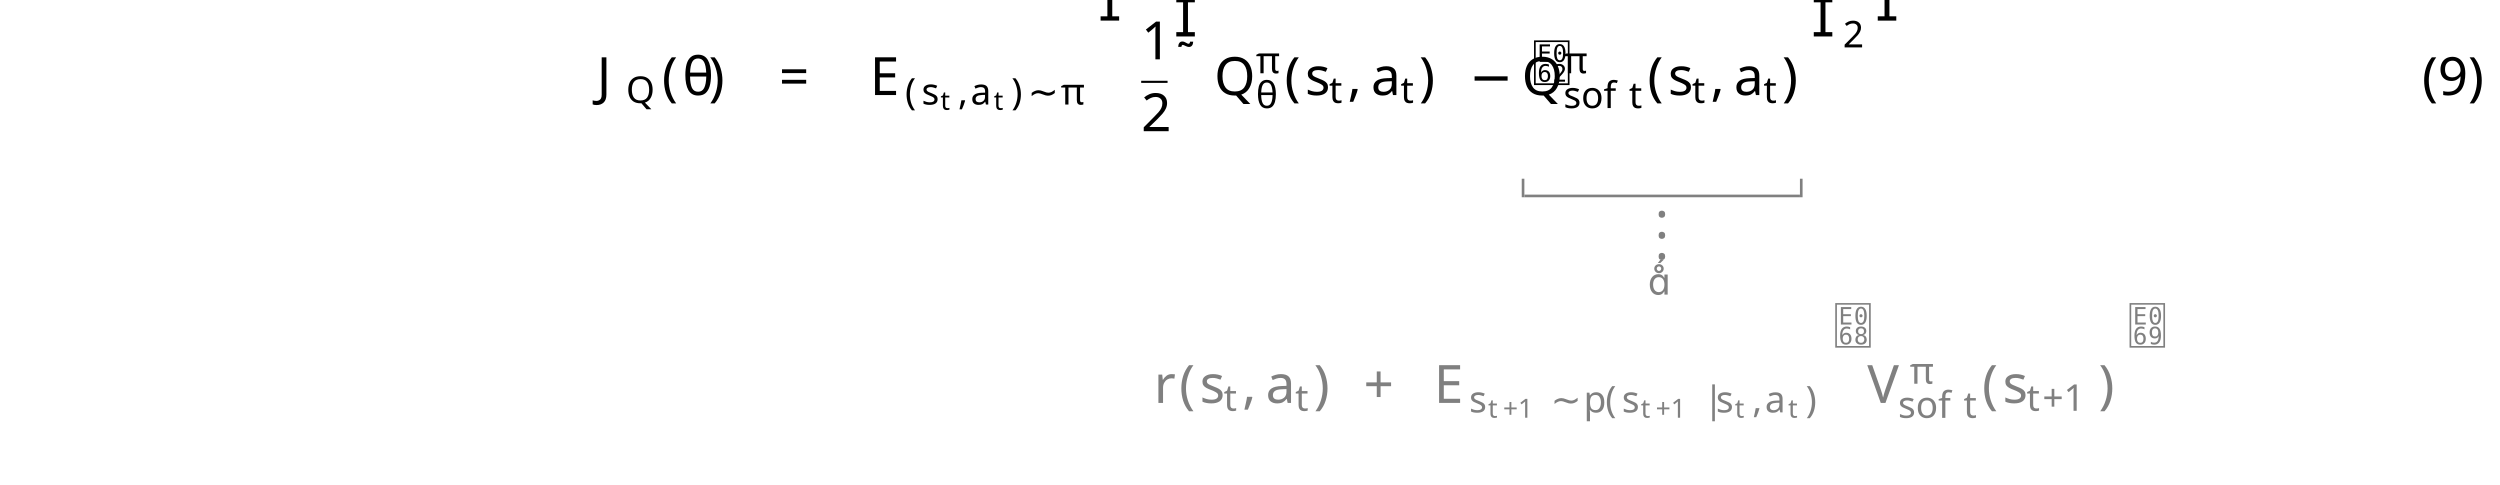
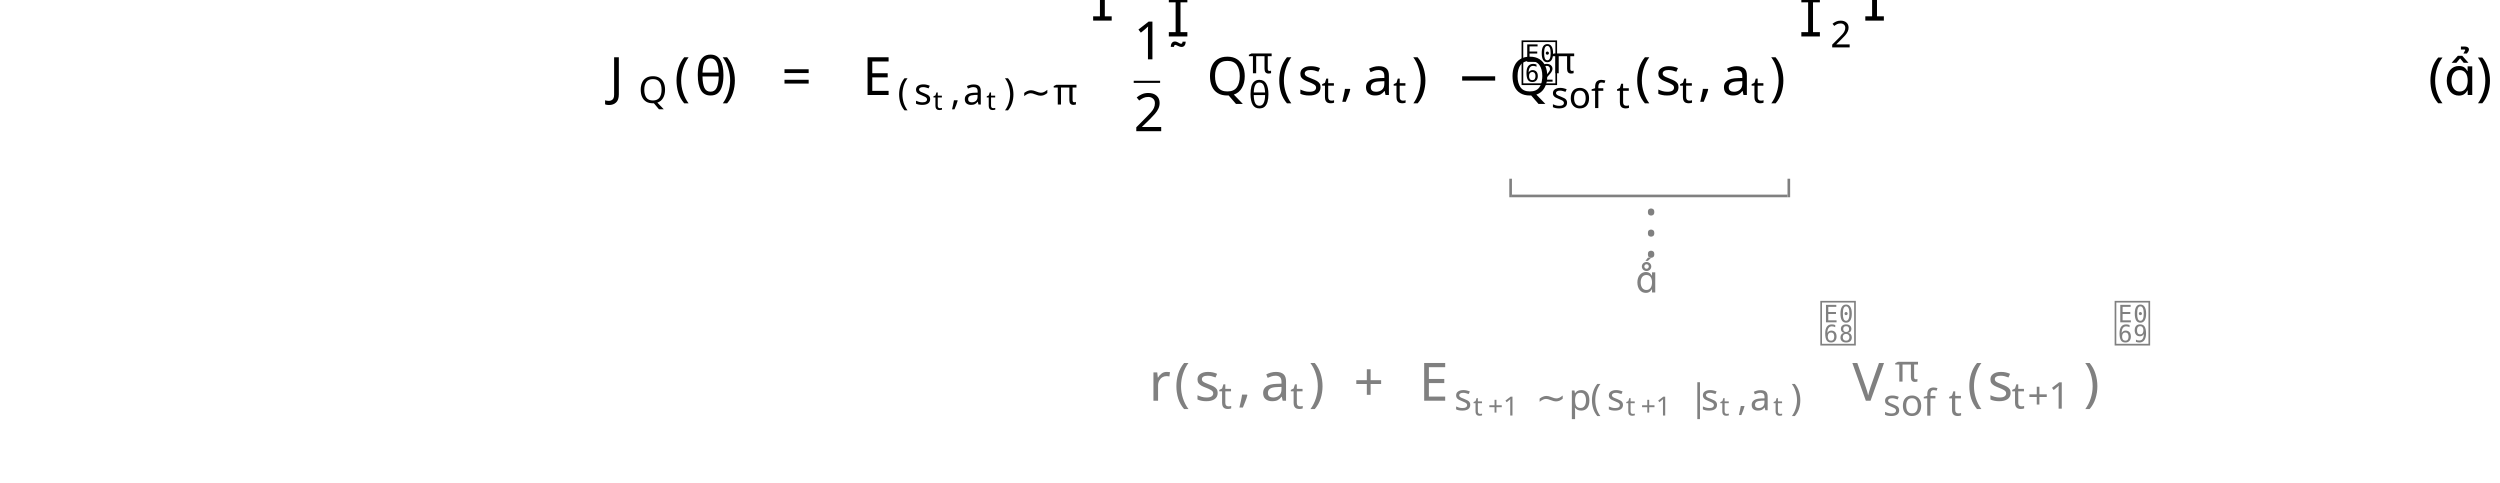
- <svg xmlns="http://www.w3.org/2000/svg" version="1.1" width="472pt" height="91.515pt" viewBox="-2 -89.515 472 91.515">
+ <svg xmlns="http://www.w3.org/2000/svg" version="1.1" width="472pt" height="91.108pt" viewBox="-2 -89.108 472 91.108">
  <defs>
+     <font id="cmsy10" horiz-adv-x="0">
+       <font-face font-family="cmsy10" units-per-em="1000" ascent="775" descent="960" />
+       <glyph unicode="−" horiz-adv-x="777" vert-adv-y="777" glyph-name="minus" d="M659 230C676 230 694 230 694 250S676 270 659 270H118C101 270 83 270 83 250S101 230 118 230H659Z" />
+     </font>
+     <font id="cmsy7" horiz-adv-x="0">
+       <font-face font-family="cmsy7" units-per-em="1000" ascent="782" descent="951" />
+       <glyph unicode="∼" horiz-adv-x="892" vert-adv-y="892" glyph-name="similar" d="M815 344C815 382 801 383 798 383C783 383 781 355 781 342C777 269 723 185 630 185C559 185 508 232 453 282C400 330 340 384 262 384C148 384 77 267 77 156C77 118 91 117 94 117C109 117 110 143 111 158C115 231 168 315 262 315C333 315 384 268 439 218C492 170 552 116 630 116C744 116 815 233 815 344Z" />
+       <glyph unicode="|" horiz-adv-x="339" vert-adv-y="339" glyph-name="bar" d="M194 711C194 726 194 750 170 750C145 750 145 727 145 711V-211C145-226 145-250 169-250C194-250 194-227 194-211V711Z" />
+     </font>
+     <font id="cmex10" horiz-adv-x="0">
+       <font-face font-family="cmex10" units-per-em="1000" ascent="772" descent="2960" />
+       <glyph unicode="" horiz-adv-x="597" vert-adv-y="597" glyph-name="parenleftBig" d="M515-1748C517-1749 526-1759 527-1759H549C552-1759 560-1758 560-1749C560-1745 558-1743 556-1740C520-1704 466-1649 404-1539C296-1347 256-1100 256-860C256-416 382-155 557 22C560 25 560 28 560 30C560 40 553 40 541 40C528 40 526 40 517 32C422-50 315-189 246-400C203-532 180-693 180-859C180-1096 223-1364 380-1596C407-1635 444-1676 444-1677C454-1689 468-1705 476-1712L515-1748Z" />
+       <glyph unicode="" horiz-adv-x="597" vert-adv-y="597" glyph-name="parenrightBig" d="M416-859C416-572 349-267 152-42C138-26 101 13 77 34C70 40 68 40 55 40C45 40 36 40 36 30C36 26 40 22 42 20C76-15 130-70 192-180C300-372 340-619 340-859C340-1293 220-1558 40-1741C38-1743 36-1746 36-1749C36-1759 45-1759 55-1759C68-1759 70-1759 79-1751C174-1669 281-1530 350-1319C394-1182 416-1020 416-859Z" />
+       <glyph unicode="" horiz-adv-x="527" vert-adv-y="527" glyph-name="bracketleftbigg" d="M250-2359H513V-2304H305V-15H513V40H250V-2359Z" />
+       <glyph unicode="" horiz-adv-x="527" vert-adv-y="527" glyph-name="bracketrightbigg" d="M222-2304H14V-2359H277V40H14V-15H222V-2304Z" />
+       <glyph unicode="" horiz-adv-x="555" vert-adv-y="555" glyph-name="hatwide" d="M277 685L549 562L561 584L278 744L-5 584L6 562L277 685Z" />
+       <glyph unicode="" horiz-adv-x="472" vert-adv-y="472" glyph-name="bracketleftBig" d="M226-1759H453V-1712H273V-7H453V40H226V-1759Z" />
+       <glyph unicode="" horiz-adv-x="472" vert-adv-y="472" glyph-name="bracketrightBig" d="M198-1712H18V-1759H245V40H18V-7H198V-1712Z" />
+     </font>
+     <font id="Roboto-Thin-lf-t1--base" horiz-adv-x="0">
+       <font-face font-family="Roboto-Thin-lf-t1--base" units-per-em="1000" ascent="1056" descent="271" />
+       <glyph unicode="(" horiz-adv-x="296" vert-adv-y="296" glyph-name="parenleft" d="M72 286C72 206 80 131 98 63S140-65 171-116C201-168 236-205 274-229L284-208C250-187 219-150 190-98S139 13 123 79S99 210 99 275V301C99 364 108 428 125 493S165 615 193 665C221 714 252 749 284 771L274 792C237 769 203 731 171 677S115 561 98 493C80 425 72 356 72 286Z" />
+       <glyph unicode=")" horiz-adv-x="304" vert-adv-y="304" glyph-name="parenright" d="M225 276C225 352 216 425 199 493C181 561 157 622 125 676S59 768 23 792L14 771C46 749 76 713 105 662C134 610 157 552 174 486C190 420 199 354 199 288C199 215 191 146 175 81S136-43 108-95C79-148 48-186 14-208L23-229C61-206 95-169 126-117S181-5 199 63C216 131 225 202 225 276Z" />
+       <glyph unicode="." horiz-adv-x="214" vert-adv-y="214" glyph-name="period" d="M72 24C72 16 74 10 79 5C84-1 90-3 98-3S112-1 118 5C123 10 126 16 126 24C126 31 123 37 118 43C112 48 106 51 98 51S84 48 79 43C74 37 72 31 72 24Z" />
+       <glyph unicode="" horiz-adv-x="557" vert-adv-y="557" glyph-name="nine.pnum" d="M458 354C458 244 433 160 384 103C334 46 262 17 167 17H146V-10H169C273-9 351 23 405 86C458 149 485 241 485 361V443C484 533 464 601 426 649S332 721 259 721C220 721 184 709 152 687S95 634 77 596C59 557 50 514 50 468C50 424 58 383 76 347C94 310 118 281 149 260S215 229 255 229C301 229 342 240 378 263S440 316 458 354ZM255 255C220 255 189 264 163 283C136 301 115 327 100 360C84 393 77 429 77 468S84 544 100 580C116 615 138 643 166 663S226 694 261 694C324 694 373 672 407 629C441 585 458 522 458 440V410C445 363 420 325 383 297C345 269 303 255 255 255Z" />
+     </font>
+     <font id="cmmi5" horiz-adv-x="0">
+       <font-face font-family="cmmi5" units-per-em="1000" ascent="750" descent="250" />
+       <glyph unicode="t" horiz-adv-x="563" vert-adv-y="563" glyph-name="t" d="M314 386H432C453 386 454 387 459 391S467 408 467 414C467 431 452 431 435 431H325L346 514C352 540 364 585 364 591C364 608 351 626 327 626C310 626 286 615 278 588C273 571 285 618 238 431H119C99 431 84 431 84 403C84 386 98 386 116 386H227L168 151C163 129 155 98 155 86C155 29 208-11 278-11C399-11 473 124 473 144C473 158 456 158 452 158C436 158 434 154 429 141C396 69 334 23 282 23C250 23 240 46 240 76C240 92 241 95 243 104L314 386Z" />
+     </font>
    <font id="msam7" horiz-adv-x="0">
      <font-face font-family="msam7" units-per-em="1000" ascent="1102" descent="552" />
      <glyph unicode="" horiz-adv-x="771" vert-adv-y="771" glyph-name="triangledownsld" d="M656 536C661 548 663 550 663 556C663 581 637 581 620 581H151C134 581 108 581 108 556C108 552 108 550 114 539L358 1C364-13 369-24 386-24C401-24 404-17 411-2L656 536Z" />
-     </font>
-     <font id="ecrm1000" horiz-adv-x="0">
-       <font-face font-family="ecrm1000" units-per-em="1000" ascent="937" descent="321" />
-       <glyph unicode="(" horiz-adv-x="389" vert-adv-y="389" glyph-name="parenleft" d="M317 750C303 745 285 725 273 713C150 590 100 420 100 251C100 70 159-123 306-241C311-244 317-249 323-249S332-243 332-239C332-228 305-207 294-194C191-71 159 93 159 250C159 415 192 596 316 720C322 726 332 733 332 741C332 747 327 751 321 751C320 751 318 750 317 750Z" />
-       <glyph unicode=")" horiz-adv-x="389" vert-adv-y="389" glyph-name="parenright" d="M62 750C58 748 56 745 56 742C56 730 79 713 90 701C197 577 229 408 229 250C229 89 196-94 76-214C69-221 56-231 56-239C56-244 61-249 67-249H68C80-247 100-226 112-214C238-88 288 82 288 252C288 436 228 619 82 743C77 746 72 751 66 751C65 751 64 751 62 750Z" />
-       <glyph unicode="." horiz-adv-x="278" vert-adv-y="278" glyph-name="period" d="M131 106C106 103 86 80 86 55S106 1 137 1C164 1 192 22 192 53C192 79 172 107 140 107C137 107 134 106 131 106Z" />
-       <glyph unicode="9" horiz-adv-x="500" vert-adv-y="500" glyph-name="nine" d="M366 317H367C367 231 366 133 310 63C282 30 248 7 204 7C170 7 130 15 107 43C134 43 159 57 159 87C159 112 142 135 114 135C91 135 70 119 67 95V86C67 10 138-21 206-21C379-21 457 180 457 336C457 458 428 668 250 668C162 668 83 603 54 522C45 496 42 468 42 441C42 333 118 219 237 219C295 219 351 258 366 317ZM365 444V408C361 337 330 241 243 241C139 241 131 373 131 444C131 511 135 592 201 630C216 638 233 642 250 642C355 642 365 500 365 444Z" />
-     </font>
-     <font id="cmsy10" horiz-adv-x="0">
-       <font-face font-family="cmsy10" units-per-em="1000" ascent="775" descent="960" />
-       <glyph unicode="−" horiz-adv-x="777" vert-adv-y="777" glyph-name="minus" d="M659 230C676 230 694 230 694 250S676 270 659 270H118C101 270 83 270 83 250S101 230 118 230H659Z" />
    </font>
    <font id="cmbx7" horiz-adv-x="0">
      <font-face font-family="cmbx7" units-per-em="1000" ascent="751" descent="250" />
      <glyph unicode="a" horiz-adv-x="629" vert-adv-y="629" glyph-name="a" d="M528 295C528 377 462 453 282 453C224 453 84 453 84 354C84 310 116 284 153 284C197 284 223 315 223 353C223 375 214 390 211 393C209 396 208 398 208 400C208 405 272 407 279 407C349 407 401 379 401 294V267C352 267 41 263 41 115C41 22 151-6 251-6C357-6 404 42 421 68C421 25 448 0 530 0H589C608 0 624 0 624 28S609 56 588 56C528 56 528 64 528 87V295ZM401 137C401 116 401 87 362 63C324 40 277 40 271 40C215 40 167 71 167 116C167 198 301 225 401 228V137Z" />
      <glyph unicode="s" horiz-adv-x="512" vert-adv-y="512" glyph-name="s" d="M432 421C432 441 432 453 408 453C401 453 398 453 382 445C380 444 367 438 363 438C362 438 360 438 356 440C315 453 273 453 252 453C223 453 162 453 112 426C55 394 47 342 47 319C47 211 179 191 249 180C310 171 383 160 383 108C383 40 284 40 260 40C165 40 130 83 111 137C105 154 104 156 79 156C50 156 47 153 47 124V26C47 6 47-6 70-6C79-6 81-6 102 7C108 10 124 19 130 23C182-6 236-6 259-6C292-6 464-6 464 142C464 188 440 220 417 239C370 278 327 285 244 298C187 307 128 316 128 356C128 412 228 412 249 412C362 412 366 366 369 342C371 322 377 320 400 320C429 320 432 323 432 352V421Z" />
    </font>
    <font id="cmr7" horiz-adv-x="0">
      <font-face font-family="cmr7" units-per-em="1000" ascent="750" descent="250" />
      <glyph unicode="(" horiz-adv-x="446" vert-adv-y="446" glyph-name="parenleft" d="M355 750C165 616 115 404 115 251C115 110 157-109 355-249C363-249 375-249 375-237C375-231 372-229 365-222C232-102 183 68 183 250C183 520 286 652 368 726C372 730 375 733 375 738C375 750 363 750 355 750Z" />
      <glyph unicode=")" horiz-adv-x="446" vert-adv-y="446" glyph-name="parenright" d="M90 750C83 750 71 750 71 738C71 733 74 730 80 723C166 644 262 509 262 251C262 42 197-116 89-214C72-231 71-232 71-237S74-249 84-249C96-249 191-183 257-58C301 25 330 133 330 250C330 391 288 610 90 750Z" />
      <glyph unicode="+" horiz-adv-x="877" vert-adv-y="877" glyph-name="plus" d="M463 226H769C782 226 806 226 806 250C806 275 783 275 769 275H463V582C463 595 463 619 439 619C414 619 414 596 414 582V275H107C94 275 70 275 70 251C70 226 93 226 107 226H414V-81C414-94 414-118 438-118C463-118 463-95 463-81V226Z" />
      <glyph unicode="1" horiz-adv-x="569" vert-adv-y="569" glyph-name="one" d="M335 636C335 663 333 664 305 664C241 601 150 600 109 600V564C133 564 199 564 254 592V82C254 49 254 36 154 36H116V0C134 1 257 4 294 4C325 4 451 1 473 0V36H435C335 36 335 49 335 82V636Z" />
      <glyph unicode="2" horiz-adv-x="569" vert-adv-y="569" glyph-name="two" d="M505 182H471C468 160 458 101 445 91C437 85 360 85 346 85H162C267 178 302 206 362 253C436 312 505 374 505 469C505 590 399 664 271 664C147 664 63 577 63 485C63 434 106 429 116 429C140 429 169 446 169 482C169 500 162 535 110 535C141 606 209 628 256 628C356 628 408 550 408 469C408 382 346 313 314 277L73 39C63 30 63 28 63 0H475L505 182Z" />
+     </font>
+     <font id="cmbx10" horiz-adv-x="0">
+       <font-face font-family="cmbx10" units-per-em="1000" ascent="750" descent="250" />
+       <glyph unicode="a" horiz-adv-x="559" vert-adv-y="559" glyph-name="a" d="M374 77C374 46 374 0 478 0H526C546 0 558 0 558 24C558 47 545 47 532 47C471 48 471 61 471 84V299C471 388 400 453 251 453C194 453 72 449 72 361C72 317 107 298 134 298C165 298 197 319 197 361C197 391 178 408 175 410C203 416 235 417 247 417C322 417 357 375 357 299V265C286 262 32 253 32 108C32 12 156-6 225-6C305-6 352 35 374 77ZM357 234V139C357 43 265 30 240 30C189 30 149 65 149 109C149 217 307 231 357 234Z" />
+       <glyph unicode="s" horiz-adv-x="453" vert-adv-y="453" glyph-name="s" d="M211 294C174 301 109 312 109 359C109 421 202 421 221 421C296 421 334 392 339 337C340 322 341 317 362 317C386 317 386 322 386 345V425C386 444 386 453 368 453C364 453 362 453 323 434C297 447 262 453 222 453C192 453 38 453 38 322C38 282 58 255 78 238C118 203 156 197 233 183C269 177 344 164 344 105C344 30 252 30 230 30C124 30 98 103 86 146C81 160 76 160 62 160C38 160 38 154 38 131V22C38 3 38-6 56-6C63-6 65-6 86 9C87 9 109 24 112 26C158-6 210-6 230-6C261-6 415-6 415 140C415 183 395 218 360 246C321 275 289 281 211 294Z" />
+     </font>
+     <font id="msbm10" horiz-adv-x="0">
+       <font-face font-family="msbm10" units-per-em="1000" ascent="920" descent="420" />
+       <glyph unicode="E" horiz-adv-x="666" vert-adv-y="666" glyph-name="E" d="M259 336C284 336 332 336 367 315C415 284 419 230 419 224C420 210 420 197 437 197S454 211 454 229V500C454 516 454 532 437 532S419 517 419 509C413 380 311 373 259 372V583C259 650 278 650 302 650H350C485 650 552 581 558 512C559 504 560 489 576 489C593 489 593 505 593 522V652C593 683 591 685 560 685H48C30 685 14 685 14 667C14 650 33 650 41 650C98 650 102 642 102 593V92C102 45 99 35 46 35C31 35 14 35 14 18C14 0 30 0 48 0H578C597 0 607 0 610 14C611 15 639 182 639 187C639 198 630 205 622 205C608 205 604 192 604 191C598 165 588 123 515 80C463 49 412 35 357 35H302C278 35 259 35 259 102V336ZM558 650V602C541 621 522 637 501 650H558ZM363 357C379 364 401 379 419 400V316C395 343 364 356 363 356V357ZM137 595C137 607 137 632 129 650H235C224 627 224 594 224 585V100C224 64 231 44 235 35H129C137 53 137 78 137 90V595ZM509 35V36C541 52 568 73 588 91C587 87 580 43 579 35H509Z" />
+     </font>
+     <font id="cmr5" horiz-adv-x="0">
+       <font-face font-family="cmr5" units-per-em="1000" ascent="750" descent="250" />
+       <glyph unicode="+" horiz-adv-x="1027" vert-adv-y="1027" glyph-name="plus" d="M542 222H890C903 222 930 222 930 250S903 278 890 278H542V626C542 640 542 667 514 667S486 640 486 626V278H137C124 278 97 278 97 250S124 222 137 222H486V-126C486-140 486-167 514-167S542-140 542-126V222Z" />
+       <glyph unicode="1" horiz-adv-x="680" vert-adv-y="680" glyph-name="one" d="M398 636C398 666 395 666 362 666C291 602 180 602 160 602H143V558H160C183 558 248 561 306 586V86C306 55 306 44 200 44H150V0C205 4 294 4 352 4S499 4 554 0V44H504C398 44 398 55 398 86V636Z" />
+     </font>
+     <font id="cmr10" horiz-adv-x="0">
+       <font-face font-family="cmr10" units-per-em="1000" ascent="750" descent="250" />
+       <glyph unicode="(" horiz-adv-x="388" vert-adv-y="388" glyph-name="parenleft" d="M331-240C331-237 331-235 314-218C189-92 157 97 157 250C157 424 195 598 318 723C331 735 331 737 331 740C331 747 327 750 321 750C311 750 221 682 162 555C111 445 99 334 99 250C99 172 110 51 165-62C225-185 311-250 321-250C327-250 331-247 331-240Z" />
+       <glyph unicode=")" horiz-adv-x="388" vert-adv-y="388" glyph-name="parenright" d="M289 250C289 328 278 449 223 562C163 685 77 750 67 750C61 750 57 746 57 740C57 737 57 735 76 717C174 618 231 459 231 250C231 79 194-97 70-223C57-235 57-237 57-240C57-246 61-250 67-250C77-250 167-182 226-55C277 55 289 166 289 250Z" />
+       <glyph unicode="+" horiz-adv-x="777" vert-adv-y="777" glyph-name="plus" d="M409 230H688C702 230 721 230 721 250S702 270 688 270H409V550C409 564 409 583 389 583S369 564 369 550V270H89C75 270 56 270 56 250S75 230 89 230H369V-50C369-64 369-83 389-83S409-64 409-50V230Z" />
+       <glyph unicode="1" horiz-adv-x="500" vert-adv-y="500" glyph-name="one" d="M294 640C294 664 294 666 271 666C209 602 121 602 89 602V571C109 571 168 571 220 597V79C220 43 217 31 127 31H95V0C130 3 217 3 257 3S384 3 419 0V31H387C297 31 294 42 294 79V640Z" />
+       <glyph unicode="2" horiz-adv-x="500" vert-adv-y="500" glyph-name="two" d="M127 77L233 180C389 318 449 372 449 472C449 586 359 666 237 666C124 666 50 574 50 485C50 429 100 429 103 429C120 429 155 441 155 482C155 508 137 534 102 534C94 534 92 534 89 533C112 598 166 635 224 635C315 635 358 554 358 472C358 392 308 313 253 251L61 37C50 26 50 24 50 0H421L449 174H424C419 144 412 100 402 85C395 77 329 77 307 77H127Z" />
+       <glyph unicode="=" horiz-adv-x="777" vert-adv-y="777" glyph-name="equal" d="M687 327C702 327 721 327 721 347S702 367 688 367H89C75 367 56 367 56 347S75 327 90 327H687ZM688 133C702 133 721 133 721 153S702 173 687 173H90C75 173 56 173 56 153S75 133 89 133H688Z" />
    </font>
    <font id="cmmi7" horiz-adv-x="0">
      <font-face font-family="cmmi7" units-per-em="1000" ascent="750" descent="250" />
      <glyph unicode="θ" horiz-adv-x="544" vert-adv-y="544" glyph-name="theta" d="M511 487C511 592 471 704 373 704C223 704 63 436 63 207C63 88 109-10 201-10C353-10 511 263 511 487ZM176 365C227 581 313 676 372 676C436 676 436 565 436 546C436 507 428 449 407 365H176ZM398 329C370 220 347 166 317 117C286 65 246 18 202 18C147 18 138 94 138 148C138 214 157 292 167 329H398Z" />
      <glyph unicode="π" horiz-adv-x="668" vert-adv-y="668" glyph-name="pi" d="M311 363H430C415 303 393 212 393 133C393 93 398 66 404 44C420-6 433-10 449-10C472-10 496 11 496 35C496 43 494 47 488 57C469 94 451 151 451 233C451 252 451 292 465 363H590C608 363 616 363 627 371C641 381 644 397 644 402C644 431 618 431 601 431H224C183 431 155 422 110 380C84 357 45 303 45 294C45 282 58 282 62 282C73 282 74 284 80 293C131 363 193 363 215 363H276C245 253 191 135 161 75C155 62 145 41 142 37C141 33 139 29 139 22C139 6 151-10 174-10C214-10 225 35 249 125L311 363Z" />
      <glyph unicode="," horiz-adv-x="339" vert-adv-y="339" glyph-name="comma" d="M211 16C211-39 201-103 133-167C129-171 126-174 126-179C126-186 134-193 140-193C154-193 239-113 239 6C239 68 215 115 169 115C136 115 112 89 112 58C112 26 135 0 170 0C194 0 210 16 211 16Z" />
      <glyph unicode="Q" horiz-adv-x="899" vert-adv-y="899" glyph-name="Q" d="M465-60C465-125 478-194 560-194C681-194 739-22 739 0C739 7 733 14 725 14C715 14 712 5 711 1C687-69 621-89 587-89C547-89 526-72 508 8C686 71 829 248 829 425C829 582 716 703 539 703C300 703 69 479 69 254C69 93 188-20 360-20C379-20 413-19 465-6V-60ZM292 25C240 43 166 95 166 229C166 293 187 426 278 539C341 616 438 671 531 671C640 671 732 598 732 452C732 352 683 137 500 46C484 109 458 151 399 151C343 151 288 104 288 51C288 33 289 32 292 25ZM465 30C443 22 406 12 367 12C351 12 316 12 316 51C316 89 357 123 399 123C435 123 462 107 465 30Z" />
      <glyph unicode="f" horiz-adv-x="557" vert-adv-y="557" glyph-name="f" d="M407 395H505C525 395 538 395 538 417C538 431 525 431 507 431H414C437 558 445 604 453 633C458 655 480 676 504 676C505 676 532 676 551 664C510 651 507 615 507 609C507 587 524 572 547 572C574 572 604 595 604 633C604 679 555 704 504 704C460 704 411 679 384 629C364 592 356 547 335 431H256C236 431 223 431 223 409C223 395 236 395 254 395H328C327 389 264 29 240-78C235-100 218-176 170-176C169-176 145-176 126-164C167-151 170-115 170-109C170-87 153-72 130-72C103-72 73-95 73-133C73-178 120-204 170-204C234-204 278-138 290-116C326-49 349 74 351 86L407 395Z" />
      <glyph unicode="o" horiz-adv-x="563" vert-adv-y="563" glyph-name="o" d="M531 266C531 377 448 441 350 441C202 441 62 302 62 165C62 65 135-10 244-10C387-10 531 122 531 266ZM245 18C195 18 145 50 145 129C145 170 164 268 203 325C246 387 304 413 349 413C403 413 449 376 449 302C449 278 437 179 393 109C355 50 295 18 245 18Z" />
      <glyph unicode="p" horiz-adv-x="588" vert-adv-y="588" glyph-name="p" d="M75-122C68-150 66-158 26-158C13-158-1-158-1-179C-1-190 8-194 13-194C39-194 72-190 99-190C133-190 171-194 204-194C213-194 224-191 224-172C224-158 210-158 198-158C176-158 149-158 149-146C149-141 156-115 160-100C172-47 186 7 197 49C209 29 240-10 300-10C422-10 557 125 557 274C557 391 476 441 407 441C345 441 292 399 265 371C248 428 192 441 162 441C123 441 99 415 83 388C63 354 47 294 47 288C47 275 61 275 64 275C78 275 79 278 86 305C101 363 120 413 159 413C185 413 192 391 192 364C192 353 190 340 189 334L75-122ZM264 321C322 398 372 413 404 413C443 413 477 384 477 316C477 275 455 173 425 115C400 66 351 18 300 18C229 18 211 95 211 105C211 109 213 116 214 120L264 321Z" />
      <glyph unicode="s" horiz-adv-x="539" vert-adv-y="539" glyph-name="s" d="M431 376C405 370 389 349 389 329C389 306 409 297 422 297C432 297 470 303 470 354C470 419 398 441 337 441C181 441 153 326 153 295C153 258 174 234 188 222C214 202 232 198 301 186C322 182 386 170 386 120C386 103 375 65 333 40C294 18 245 18 233 18C193 18 136 27 113 60C146 64 168 89 168 117C168 142 150 154 129 154C100 154 71 131 71 87C71 27 135-10 232-10C416-10 450 116 450 155C450 247 349 265 312 272C303 274 278 278 272 280C235 287 217 308 217 330C217 353 235 380 257 394C284 411 319 413 336 413C357 413 409 410 431 376Z" />
      <glyph unicode="t" horiz-adv-x="431" vert-adv-y="431" glyph-name="t" d="M246 395H348C367 395 380 395 380 417C380 431 367 431 350 431H255L292 579C293 584 295 589 295 593C295 611 281 625 261 625C236 625 221 608 214 582C207 557 220 605 176 431H74C55 431 42 431 42 409C42 395 54 395 72 395H167L108 159C102 134 93 98 93 85C93 26 143-10 200-10C311-10 374 130 374 143S361 156 358 156C346 156 345 154 337 137C309 74 258 18 203 18C182 18 168 31 168 67C168 77 172 98 174 108L246 395Z" />
    </font>
-     <font id="cmsy7" horiz-adv-x="0">
-       <font-face font-family="cmsy7" units-per-em="1000" ascent="782" descent="951" />
-       <glyph unicode="∼" horiz-adv-x="892" vert-adv-y="892" glyph-name="similar" d="M815 344C815 382 801 383 798 383C783 383 781 355 781 342C777 269 723 185 630 185C559 185 508 232 453 282C400 330 340 384 262 384C148 384 77 267 77 156C77 118 91 117 94 117C109 117 110 143 111 158C115 231 168 315 262 315C333 315 384 268 439 218C492 170 552 116 630 116C744 116 815 233 815 344Z" />
-       <glyph unicode="|" horiz-adv-x="339" vert-adv-y="339" glyph-name="bar" d="M194 711C194 726 194 750 170 750C145 750 145 727 145 711V-211C145-226 145-250 169-250C194-250 194-227 194-211V711Z" />
-     </font>
-     <font id="cmr10" horiz-adv-x="0">
-       <font-face font-family="cmr10" units-per-em="1000" ascent="750" descent="250" />
-       <glyph unicode="(" horiz-adv-x="388" vert-adv-y="388" glyph-name="parenleft" d="M331-240C331-237 331-235 314-218C189-92 157 97 157 250C157 424 195 598 318 723C331 735 331 737 331 740C331 747 327 750 321 750C311 750 221 682 162 555C111 445 99 334 99 250C99 172 110 51 165-62C225-185 311-250 321-250C327-250 331-247 331-240Z" />
-       <glyph unicode=")" horiz-adv-x="388" vert-adv-y="388" glyph-name="parenright" d="M289 250C289 328 278 449 223 562C163 685 77 750 67 750C61 750 57 746 57 740C57 737 57 735 76 717C174 618 231 459 231 250C231 79 194-97 70-223C57-235 57-237 57-240C57-246 61-250 67-250C77-250 167-182 226-55C277 55 289 166 289 250Z" />
-       <glyph unicode="+" horiz-adv-x="777" vert-adv-y="777" glyph-name="plus" d="M409 230H688C702 230 721 230 721 250S702 270 688 270H409V550C409 564 409 583 389 583S369 564 369 550V270H89C75 270 56 270 56 250S75 230 89 230H369V-50C369-64 369-83 389-83S409-64 409-50V230Z" />
-       <glyph unicode="1" horiz-adv-x="500" vert-adv-y="500" glyph-name="one" d="M294 640C294 664 294 666 271 666C209 602 121 602 89 602V571C109 571 168 571 220 597V79C220 43 217 31 127 31H95V0C130 3 217 3 257 3S384 3 419 0V31H387C297 31 294 42 294 79V640Z" />
-       <glyph unicode="2" horiz-adv-x="500" vert-adv-y="500" glyph-name="two" d="M127 77L233 180C389 318 449 372 449 472C449 586 359 666 237 666C124 666 50 574 50 485C50 429 100 429 103 429C120 429 155 441 155 482C155 508 137 534 102 534C94 534 92 534 89 533C112 598 166 635 224 635C315 635 358 554 358 472C358 392 308 313 253 251L61 37C50 26 50 24 50 0H421L449 174H424C419 144 412 100 402 85C395 77 329 77 307 77H127Z" />
-       <glyph unicode="=" horiz-adv-x="777" vert-adv-y="777" glyph-name="equal" d="M687 327C702 327 721 327 721 347S702 367 688 367H89C75 367 56 367 56 347S75 327 90 327H687ZM688 133C702 133 721 133 721 153S702 173 687 173H90C75 173 56 173 56 153S75 133 89 133H688Z" />
-     </font>
-     <font id="cmbx10" horiz-adv-x="0">
-       <font-face font-family="cmbx10" units-per-em="1000" ascent="750" descent="250" />
-       <glyph unicode="a" horiz-adv-x="559" vert-adv-y="559" glyph-name="a" d="M374 77C374 46 374 0 478 0H526C546 0 558 0 558 24C558 47 545 47 532 47C471 48 471 61 471 84V299C471 388 400 453 251 453C194 453 72 449 72 361C72 317 107 298 134 298C165 298 197 319 197 361C197 391 178 408 175 410C203 416 235 417 247 417C322 417 357 375 357 299V265C286 262 32 253 32 108C32 12 156-6 225-6C305-6 352 35 374 77ZM357 234V139C357 43 265 30 240 30C189 30 149 65 149 109C149 217 307 231 357 234Z" />
-       <glyph unicode="s" horiz-adv-x="453" vert-adv-y="453" glyph-name="s" d="M211 294C174 301 109 312 109 359C109 421 202 421 221 421C296 421 334 392 339 337C340 322 341 317 362 317C386 317 386 322 386 345V425C386 444 386 453 368 453C364 453 362 453 323 434C297 447 262 453 222 453C192 453 38 453 38 322C38 282 58 255 78 238C118 203 156 197 233 183C269 177 344 164 344 105C344 30 252 30 230 30C124 30 98 103 86 146C81 160 76 160 62 160C38 160 38 154 38 131V22C38 3 38-6 56-6C63-6 65-6 86 9C87 9 109 24 112 26C158-6 210-6 230-6C261-6 415-6 415 140C415 183 395 218 360 246C321 275 289 281 211 294Z" />
-     </font>
-     <font id="cmmi5" horiz-adv-x="0">
-       <font-face font-family="cmmi5" units-per-em="1000" ascent="750" descent="250" />
-       <glyph unicode="t" horiz-adv-x="563" vert-adv-y="563" glyph-name="t" d="M314 386H432C453 386 454 387 459 391S467 408 467 414C467 431 452 431 435 431H325L346 514C352 540 364 585 364 591C364 608 351 626 327 626C310 626 286 615 278 588C273 571 285 618 238 431H119C99 431 84 431 84 403C84 386 98 386 116 386H227L168 151C163 129 155 98 155 86C155 29 208-11 278-11C399-11 473 124 473 144C473 158 456 158 452 158C436 158 434 154 429 141C396 69 334 23 282 23C250 23 240 46 240 76C240 92 241 95 243 104L314 386Z" />
-     </font>
-     <font id="msbm10" horiz-adv-x="0">
-       <font-face font-family="msbm10" units-per-em="1000" ascent="920" descent="420" />
-       <glyph unicode="E" horiz-adv-x="666" vert-adv-y="666" glyph-name="E" d="M259 336C284 336 332 336 367 315C415 284 419 230 419 224C420 210 420 197 437 197S454 211 454 229V500C454 516 454 532 437 532S419 517 419 509C413 380 311 373 259 372V583C259 650 278 650 302 650H350C485 650 552 581 558 512C559 504 560 489 576 489C593 489 593 505 593 522V652C593 683 591 685 560 685H48C30 685 14 685 14 667C14 650 33 650 41 650C98 650 102 642 102 593V92C102 45 99 35 46 35C31 35 14 35 14 18C14 0 30 0 48 0H578C597 0 607 0 610 14C611 15 639 182 639 187C639 198 630 205 622 205C608 205 604 192 604 191C598 165 588 123 515 80C463 49 412 35 357 35H302C278 35 259 35 259 102V336ZM558 650V602C541 621 522 637 501 650H558ZM363 357C379 364 401 379 419 400V316C395 343 364 356 363 356V357ZM137 595C137 607 137 632 129 650H235C224 627 224 594 224 585V100C224 64 231 44 235 35H129C137 53 137 78 137 90V595ZM509 35V36C541 52 568 73 588 91C587 87 580 43 579 35H509Z" />
-     </font>
-     <font id="cmr5" horiz-adv-x="0">
-       <font-face font-family="cmr5" units-per-em="1000" ascent="750" descent="250" />
-       <glyph unicode="+" horiz-adv-x="1027" vert-adv-y="1027" glyph-name="plus" d="M542 222H890C903 222 930 222 930 250S903 278 890 278H542V626C542 640 542 667 514 667S486 640 486 626V278H137C124 278 97 278 97 250S124 222 137 222H486V-126C486-140 486-167 514-167S542-140 542-126V222Z" />
-       <glyph unicode="1" horiz-adv-x="680" vert-adv-y="680" glyph-name="one" d="M398 636C398 666 395 666 362 666C291 602 180 602 160 602H143V558H160C183 558 248 561 306 586V86C306 55 306 44 200 44H150V0C205 4 294 4 352 4S499 4 554 0V44H504C398 44 398 55 398 86V636Z" />
-     </font>
-     <font id="cmex10" horiz-adv-x="0">
-       <font-face font-family="cmex10" units-per-em="1000" ascent="772" descent="2960" />
-       <glyph unicode="" horiz-adv-x="597" vert-adv-y="597" glyph-name="parenleftBig" d="M515-1748C517-1749 526-1759 527-1759H549C552-1759 560-1758 560-1749C560-1745 558-1743 556-1740C520-1704 466-1649 404-1539C296-1347 256-1100 256-860C256-416 382-155 557 22C560 25 560 28 560 30C560 40 553 40 541 40C528 40 526 40 517 32C422-50 315-189 246-400C203-532 180-693 180-859C180-1096 223-1364 380-1596C407-1635 444-1676 444-1677C454-1689 468-1705 476-1712L515-1748Z" />
-       <glyph unicode="" horiz-adv-x="597" vert-adv-y="597" glyph-name="parenrightBig" d="M416-859C416-572 349-267 152-42C138-26 101 13 77 34C70 40 68 40 55 40C45 40 36 40 36 30C36 26 40 22 42 20C76-15 130-70 192-180C300-372 340-619 340-859C340-1293 220-1558 40-1741C38-1743 36-1746 36-1749C36-1759 45-1759 55-1759C68-1759 70-1759 79-1751C174-1669 281-1530 350-1319C394-1182 416-1020 416-859Z" />
-       <glyph unicode="" horiz-adv-x="527" vert-adv-y="527" glyph-name="bracketleftbigg" d="M250-2359H513V-2304H305V-15H513V40H250V-2359Z" />
-       <glyph unicode="" horiz-adv-x="527" vert-adv-y="527" glyph-name="bracketrightbigg" d="M222-2304H14V-2359H277V40H14V-15H222V-2304Z" />
-       <glyph unicode="" horiz-adv-x="555" vert-adv-y="555" glyph-name="hatwide" d="M277 685L549 562L561 584L278 744L-5 584L6 562L277 685Z" />
-       <glyph unicode="" horiz-adv-x="472" vert-adv-y="472" glyph-name="bracketleftBig" d="M226-1759H453V-1712H273V-7H453V40H226V-1759Z" />
-       <glyph unicode="" horiz-adv-x="472" vert-adv-y="472" glyph-name="bracketrightBig" d="M198-1712H18V-1759H245V40H18V-7H198V-1712Z" />
-     </font>
    <font id="cmmi10" horiz-adv-x="0">
      <font-face font-family="cmmi10" units-per-em="1000" ascent="750" descent="250" />
      <glyph unicode="θ" horiz-adv-x="469" vert-adv-y="469" glyph-name="theta" d="M455 500C455 566 437 705 335 705C196 705 42 423 42 194C42 100 71-11 162-11C303-11 455 276 455 500ZM148 363C165 427 185 507 225 578C252 627 289 683 334 683C383 683 389 619 389 562C389 513 381 462 357 363H148ZM348 331C337 285 316 200 278 128C243 60 205 11 162 11C129 11 108 40 108 133C108 175 114 233 140 331H348Z" />
      <glyph unicode="," horiz-adv-x="277" vert-adv-y="277" glyph-name="comma" d="M203 1C203 67 178 106 139 106C106 106 86 81 86 53C86 26 106 0 139 0C151 0 164 4 174 13C177 15 178 16 179 16S181 15 181 1C181-73 146-133 113-166C102-177 102-179 102-182C102-189 107-193 112-193C123-193 203-116 203 1Z" />
      <glyph unicode="J" horiz-adv-x="554" vert-adv-y="554" glyph-name="J" d="M541 610C549 643 551 652 606 652C622 652 633 652 633 671C633 680 627 683 619 683C594 683 533 680 508 680C475 680 394 683 361 683C352 683 340 683 340 663C340 652 348 652 374 652C397 652 407 652 432 650C456 647 463 644 463 630C463 624 461 617 459 609L344 150C320 53 252 0 200 0C174 0 121 10 105 62C108 61 115 61 117 61C156 61 182 95 182 125C182 157 155 167 138 167C120 167 71 155 71 87C71 25 124-22 203-22C295-22 399 44 424 143L541 610Z" />
      <glyph unicode="Q" horiz-adv-x="790" vert-adv-y="790" glyph-name="Q" d="M438 6C593 65 740 243 740 436C740 597 634 705 485 705C269 705 49 478 49 245C49 79 161-22 305-22C330-22 364-18 403-7C399-69 399-71 399-84C399-116 399-194 482-194C601-194 649-11 649 0C649 7 642 10 638 10C630 10 628 5 626-1C602-72 544-97 509-97C463-97 448-70 438 6ZM249 14C171 45 137 123 137 213C137 282 163 424 239 532C312 634 406 680 479 680C579 680 652 602 652 468C652 368 601 134 433 40C428 75 418 148 345 148C292 148 243 98 243 46C243 26 249 15 249 14ZM311 3C297 3 265 3 265 46C265 86 303 126 345 126S406 102 406 41C406 26 405 25 395 21C369 10 339 3 311 3Z" />
      <glyph unicode="V" horiz-adv-x="583" vert-adv-y="583" glyph-name="V" d="M628 569C677 647 719 650 756 652C768 653 769 670 769 671C769 679 764 683 756 683C730 683 701 680 674 680C641 680 607 683 575 683C569 683 556 683 556 664C556 653 565 652 572 652C599 650 618 640 618 619C618 604 603 582 603 581L296 93L228 622C228 639 251 652 297 652C311 652 322 652 322 672C322 681 314 683 308 683C268 683 225 680 184 680C166 680 147 681 129 681S92 683 75 683C68 683 56 683 56 664C56 652 65 652 81 652C137 652 138 643 141 618L220 1C223-19 227-22 240-22C256-22 260-17 268-4L628 569Z" />
      <glyph unicode="r" horiz-adv-x="451" vert-adv-y="451" glyph-name="r" d="M88 59C85 44 79 21 79 16C79-2 93-11 108-11C120-11 138-3 145 17C147 21 181 157 185 175C193 208 211 278 217 305C221 318 249 365 273 387C281 394 310 420 353 420C379 420 394 408 395 408C365 403 343 379 343 353C343 337 354 318 381 318S436 341 436 377C436 412 404 442 353 442C288 442 244 393 225 365C217 410 181 442 134 442C88 442 69 403 60 385C42 351 29 291 29 288C29 278 39 278 41 278C51 278 52 279 58 301C75 372 95 420 131 420C148 420 162 412 162 374C162 353 159 342 146 290L88 59Z" />
    </font>
  </defs>
  <style type="text/css">
text.f0 {font-family:cmbx7;font-size:6.974px}
text.f1 {font-family:cmbx10;font-size:9.963px}
text.f2 {font-family:msbm10;font-size:9.963px}
text.f3 {font-family:msam7;font-size:6.974px}
- text.f4 {font-family:ecrm1000;font-size:9.963px}
- text.f5 {font-family:cmsy10;font-size:9.963px}
- text.f6 {font-family:cmsy7;font-size:6.974px}
- text.f7 {font-family:cmmi10;font-size:9.963px}
- text.f8 {font-family:cmmi7;font-size:6.974px}
- text.f9 {font-family:cmmi5;font-size:4.981px}
- text.f10 {font-family:cmr10;font-size:9.963px}
- text.f11 {font-family:cmr7;font-size:6.974px}
- text.f12 {font-family:cmr5;font-size:4.981px}
- text.f13 {font-family:cmex10;font-size:9.963px}
+ text.f5 {font-family:Roboto-Thin-lf-t1--base;font-size:9.925px}
+ text.f6 {font-family:cmsy10;font-size:9.963px}
+ text.f7 {font-family:cmsy7;font-size:6.974px}
+ text.f8 {font-family:cmmi10;font-size:9.963px}
+ text.f9 {font-family:cmmi7;font-size:6.974px}
+ text.f10 {font-family:cmmi5;font-size:4.981px}
+ text.f11 {font-family:cmr10;font-size:9.963px}
+ text.f12 {font-family:cmr7;font-size:6.974px}
+ text.f13 {font-family:cmr5;font-size:4.981px}
+ text.f14 {font-family:cmex10;font-size:9.963px}

</style>
  <g id="page1">
-     <text class="f7" x="110.676" y="-71.574">J</text>
-     <text class="f8" x="116.2" y="-70.08">Q</text>
-     <text class="f10" x="122.973" y="-71.574">(</text>
-     <text class="f7" x="126.847" y="-71.574">θ</text>
-     <text class="f10" x="131.801" y="-71.574">)<tspan x="145.082">=</tspan>
-     </text>
-     <text class="f2" x="162.239" y="-71.574">E</text>
-     <text class="f11" x="168.88" y="-69.776">(</text>
-     <text class="f0" x="171.994" y="-69.776">s</text>
-     <text class="f9" x="175.566" y="-68.779">t</text>
-     <text class="f8" x="178.872" y="-69.776">,</text>
-     <text class="f0" x="181.238" y="-69.776">a</text>
-     <text class="f9" x="185.628" y="-68.779">t</text>
-     <text class="f11" x="188.934" y="-69.776">)</text>
-     <text class="f6" x="192.047" y="-69.776">∼</text>
-     <text class="f8" x="198.274" y="-69.776">π</text>
-     <text class="f13" x="205.341" y="-85.622"></text>
-     <text class="f10" x="213.455" y="-78.314">1</text>
-     <rect x="213.455" y="-74.264" height=".398" width="4.981" />
-     <text class="f10" x="213.455" y="-64.74">2</text>
-     <text class="f13" x="219.632" y="-82.633"></text>
-     <text class="f7" x="227.243" y="-71.574">Q</text>
-     <text class="f8" x="235.119" y="-75.688">π<tspan x="235.119" y="-69.111">θ</tspan>
-     </text>
-     <text class="f10" x="240.526" y="-71.574">(</text>
-     <text class="f1" x="244.4" y="-71.574">s</text>
-     <text class="f8" x="248.919" y="-70.08">t</text>
-     <text class="f7" x="252.427" y="-71.574">,</text>
-     <text class="f1" x="256.855" y="-71.574">a</text>
-     <text class="f8" x="262.424" y="-70.08">t</text>
-     <text class="f10" x="265.932" y="-71.574">)</text>
-     <text class="f5" x="275.34" y="-71.574">−</text>
-     <text class="f13" x="287.304" y="-74.093"></text>
-     <text class="f7" x="285.303" y="-71.574">Q</text>
-     <text class="f8" x="293.179" y="-75.688">π<tspan x="293.179" y="-69.111">sof</tspan>
-       <tspan x="305.538">t</tspan>
-     </text>
-     <text class="f10" x="309.046" y="-71.574">(</text>
-     <text class="f1" x="312.92" y="-71.574">s</text>
-     <text class="f8" x="317.439" y="-70.08">t</text>
-     <text class="f7" x="320.947" y="-71.574">,</text>
-     <text class="f1" x="325.375" y="-71.574">a</text>
-     <text class="f8" x="330.944" y="-70.08">t</text>
-     <text class="f10" x="334.452" y="-71.574">)</text>
-     <rect x="285.303" y="-55.773" height="3.501" width=".498" fill="#808080" />
-     <rect x="285.801" y="-52.77" height=".498" width="52.027" fill="#808080" />
-     <rect x="337.828" y="-55.773" height="3.501" width=".498" fill="#808080" />
-     <text class="f4" x="310.431" y="-48.542">
+     <text class="f8" x="113.023" y="-71.168">J</text>
+     <text class="f9" x="118.548" y="-69.673">Q</text>
+     <text class="f11" x="125.32" y="-71.168">(</text>
+     <text class="f8" x="129.194" y="-71.168">θ</text>
+     <text class="f11" x="134.148" y="-71.168">)<tspan x="145.552">=</tspan>
+     </text>
+     <text class="f2" x="160.83" y="-71.168">E</text>
+     <text class="f12" x="167.472" y="-69.369">(</text>
+     <text class="f0" x="170.585" y="-69.369">s</text>
+     <text class="f10" x="174.158" y="-68.373">t</text>
+     <text class="f9" x="177.464" y="-69.369">,</text>
+     <text class="f0" x="179.83" y="-69.369">a</text>
+     <text class="f10" x="184.219" y="-68.373">t</text>
+     <text class="f12" x="187.525" y="-69.369">)</text>
+     <text class="f7" x="190.639" y="-69.369">∼</text>
+     <text class="f9" x="196.865" y="-69.369">π</text>
+     <text class="f14" x="203.933" y="-85.215"></text>
+     <text class="f11" x="212.047" y="-77.908">1</text>
+     <rect x="212.047" y="-73.858" height=".398" width="4.981" />
+     <text class="f11" x="212.047" y="-64.334">2</text>
+     <text class="f14" x="218.224" y="-82.226"></text>
+     <text class="f8" x="225.834" y="-71.168">Q</text>
+     <text class="f9" x="233.71" y="-75.281">π<tspan x="233.71" y="-68.705">θ</tspan>
+     </text>
+     <text class="f11" x="239.117" y="-71.168">(</text>
+     <text class="f1" x="242.992" y="-71.168">s</text>
+     <text class="f9" x="247.511" y="-69.673">t</text>
+     <text class="f8" x="251.019" y="-71.168">,</text>
+     <text class="f1" x="255.446" y="-71.168">a</text>
+     <text class="f9" x="261.016" y="-69.673">t</text>
+     <text class="f11" x="264.523" y="-71.168">)</text>
+     <text class="f6" x="272.993" y="-71.168">−</text>
+     <text class="f14" x="284.956" y="-73.686"></text>
+     <text class="f8" x="282.955" y="-71.168">Q</text>
+     <text class="f9" x="290.831" y="-75.281">π<tspan x="290.831" y="-68.705">sof</tspan>
+       <tspan x="303.191">t</tspan>
+     </text>
+     <text class="f11" x="306.698" y="-71.168">(</text>
+     <text class="f1" x="310.573" y="-71.168">s</text>
+     <text class="f9" x="315.092" y="-69.673">t</text>
+     <text class="f8" x="318.6" y="-71.168">,</text>
+     <text class="f1" x="323.027" y="-71.168">a</text>
+     <text class="f9" x="328.597" y="-69.673">t</text>
+     <text class="f11" x="332.104" y="-71.168">)</text>
+     <rect x="282.955" y="-55.366" height="3.501" width=".498" fill="#808080" />
+     <rect x="283.453" y="-52.363" height=".498" width="52.027" fill="#808080" />
+     <rect x="335.481" y="-55.366" height="3.501" width=".498" fill="#808080" />
+     <text class="f5" x="308.401" y="-48.546">
      <tspan fill="#808080">.</tspan>
-       <tspan fill="#808080" x="310.431" y="-44.557">.</tspan>
-       <tspan fill="#808080" x="310.431" y="-40.572">.</tspan>
-     </text>
-     <text class="f3" x="309.123" y="-33.89">
+       <tspan fill="#808080" x="308.401" y="-44.561">.</tspan>
+       <tspan fill="#808080" x="308.401" y="-40.576">.</tspan>
+     </text>
+     <text class="f3" x="306.776" y="-33.893">
      <tspan fill="#808080"></tspan>
    </text>
-     <text class="f7" x="215.863" y="-13.448">
+     <text class="f8" x="214.924" y="-13.45">
      <tspan fill="#808080">r</tspan>
    </text>
-     <text class="f10" x="220.634" y="-13.448">
+     <text class="f11" x="219.695" y="-13.45">
      <tspan fill="#808080">(</tspan>
    </text>
-     <text class="f1" x="224.509" y="-13.448">
-       <tspan fill="#808080">s</tspan>
-     </text>
-     <text class="f8" x="229.028" y="-11.954">
-       <tspan fill="#808080">t</tspan>
-     </text>
-     <text class="f7" x="232.536" y="-13.448">
+     <text class="f1" x="223.57" y="-13.45">
+       <tspan fill="#808080">s</tspan>
+     </text>
+     <text class="f9" x="228.089" y="-11.955">
+       <tspan fill="#808080">t</tspan>
+     </text>
+     <text class="f8" x="231.597" y="-13.45">
      <tspan fill="#808080">,</tspan>
    </text>
-     <text class="f1" x="236.963" y="-13.448">
+     <text class="f1" x="236.024" y="-13.45">
      <tspan fill="#808080">a</tspan>
    </text>
-     <text class="f8" x="242.533" y="-11.954">
-       <tspan fill="#808080">t</tspan>
-     </text>
-     <text class="f10" x="246.04" y="-13.448">
+     <text class="f9" x="241.594" y="-11.955">
+       <tspan fill="#808080">t</tspan>
+     </text>
+     <text class="f11" x="245.101" y="-13.45">
      <tspan fill="#808080">)</tspan>
-       <tspan fill="#808080" x="255.449">+</tspan>
-     </text>
-     <text class="f2" x="268.731" y="-13.448">
+       <tspan fill="#808080" x="253.571">+</tspan>
+     </text>
+     <text class="f2" x="265.914" y="-13.45">
      <tspan fill="#808080">E</tspan>
    </text>
-     <text class="f0" x="275.373" y="-11.649">
-       <tspan fill="#808080">s</tspan>
-     </text>
-     <text class="f9" x="278.946" y="-10.653">
-       <tspan fill="#808080">t</tspan>
-     </text>
-     <text class="f12" x="281.753" y="-10.653">
+     <text class="f0" x="272.556" y="-11.651">
+       <tspan fill="#808080">s</tspan>
+     </text>
+     <text class="f10" x="276.129" y="-10.655">
+       <tspan fill="#808080">t</tspan>
+     </text>
+     <text class="f13" x="278.936" y="-10.655">
      <tspan fill="#808080">+1</tspan>
    </text>
-     <text class="f6" x="290.762" y="-11.649">
+     <text class="f7" x="287.945" y="-11.651">
      <tspan fill="#808080">∼</tspan>
    </text>
-     <text class="f8" x="296.988" y="-11.649">
+     <text class="f9" x="294.171" y="-11.651">
      <tspan fill="#808080">p</tspan>
    </text>
-     <text class="f11" x="301.095" y="-11.649">
+     <text class="f12" x="298.278" y="-11.651">
      <tspan fill="#808080">(</tspan>
    </text>
-     <text class="f0" x="304.208" y="-11.649">
-       <tspan fill="#808080">s</tspan>
-     </text>
-     <text class="f9" x="307.781" y="-10.653">
-       <tspan fill="#808080">t</tspan>
-     </text>
-     <text class="f12" x="310.589" y="-10.653">
+     <text class="f0" x="301.391" y="-11.651">
+       <tspan fill="#808080">s</tspan>
+     </text>
+     <text class="f10" x="304.964" y="-10.655">
+       <tspan fill="#808080">t</tspan>
+     </text>
+     <text class="f13" x="307.772" y="-10.655">
      <tspan fill="#808080">+1</tspan>
    </text>
-     <text class="f6" x="319.597" y="-11.649">
+     <text class="f7" x="316.78" y="-11.651">
      <tspan fill="#808080">|</tspan>
    </text>
-     <text class="f0" x="321.963" y="-11.649">
-       <tspan fill="#808080">s</tspan>
-     </text>
-     <text class="f9" x="325.535" y="-10.653">
-       <tspan fill="#808080">t</tspan>
-     </text>
-     <text class="f8" x="328.841" y="-11.649">
+     <text class="f0" x="319.146" y="-11.651">
+       <tspan fill="#808080">s</tspan>
+     </text>
+     <text class="f10" x="322.718" y="-10.655">
+       <tspan fill="#808080">t</tspan>
+     </text>
+     <text class="f9" x="326.024" y="-11.651">
      <tspan fill="#808080">,</tspan>
    </text>
-     <text class="f0" x="331.207" y="-11.649">
+     <text class="f0" x="328.39" y="-11.651">
      <tspan fill="#808080">a</tspan>
    </text>
-     <text class="f9" x="335.597" y="-10.653">
-       <tspan fill="#808080">t</tspan>
-     </text>
-     <text class="f11" x="338.903" y="-11.649">
+     <text class="f10" x="332.78" y="-10.655">
+       <tspan fill="#808080">t</tspan>
+     </text>
+     <text class="f12" x="336.086" y="-11.651">
      <tspan fill="#808080">)</tspan>
    </text>
-     <text class="f13" x="344.175" y="-24.507">
+     <text class="f14" x="341.358" y="-24.508">
      <tspan fill="#808080"></tspan>
    </text>
-     <text class="f7" x="350.54" y="-13.448">
+     <text class="f8" x="347.723" y="-13.45">
      <tspan fill="#808080">V</tspan>
    </text>
-     <text class="f8" x="358.565" y="-17.064">
+     <text class="f9" x="355.748" y="-17.065">
      <tspan fill="#808080">π</tspan>
-       <tspan fill="#808080" x="356.351" y="-10.627">sof</tspan>
-       <tspan fill="#808080" x="368.711">t</tspan>
-     </text>
-     <text class="f10" x="372.218" y="-13.448">
+       <tspan fill="#808080" x="353.534" y="-10.628">sof</tspan>
+       <tspan fill="#808080" x="365.894">t</tspan>
+     </text>
+     <text class="f11" x="369.401" y="-13.45">
      <tspan fill="#808080">(</tspan>
    </text>
-     <text class="f1" x="376.093" y="-13.448">
-       <tspan fill="#808080">s</tspan>
-     </text>
-     <text class="f8" x="380.612" y="-11.954">
-       <tspan fill="#808080">t</tspan>
-     </text>
-     <text class="f11" x="383.621" y="-11.954">
+     <text class="f1" x="373.276" y="-13.45">
+       <tspan fill="#808080">s</tspan>
+     </text>
+     <text class="f9" x="377.795" y="-11.955">
+       <tspan fill="#808080">t</tspan>
+     </text>
+     <text class="f12" x="380.804" y="-11.955">
      <tspan fill="#808080">+1</tspan>
    </text>
-     <text class="f10" x="394.207" y="-13.448">
+     <text class="f11" x="391.39" y="-13.45">
      <tspan fill="#808080">)</tspan>
    </text>
-     <text class="f13" x="399.742" y="-24.507">
+     <text class="f14" x="396.925" y="-24.508">
      <tspan fill="#808080"></tspan>
-       <tspan x="339.987" y="-82.633"></tspan>
-     </text>
-     <text class="f11" x="345.937" y="-80.568">2</text>
-     <text class="f13" x="352.066" y="-85.622"></text>
-     <text class="f4" x="455.273" y="-71.574">(9)</text>
+       <tspan x="337.639" y="-82.226"></tspan>
+     </text>
+     <text class="f12" x="343.589" y="-80.162">2</text>
+     <text class="f14" x="349.719" y="-85.215"></text>
+     <text class="f5" x="456.473" y="-71.168">()</text>
  </g>
</svg>
